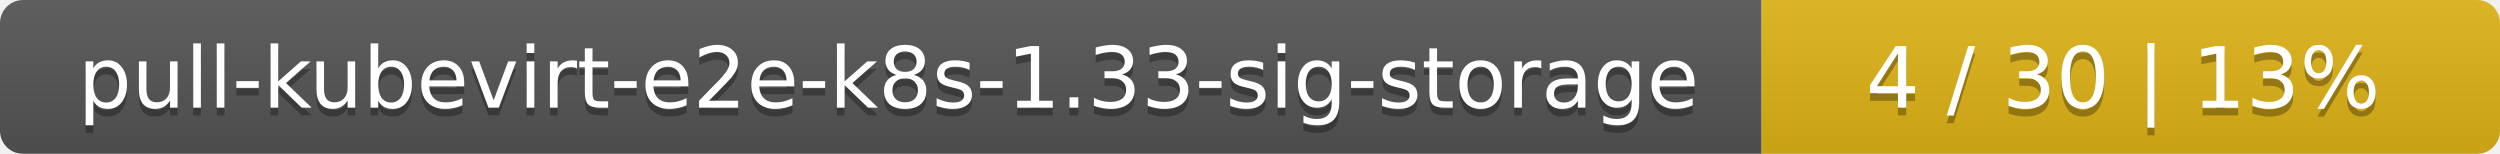
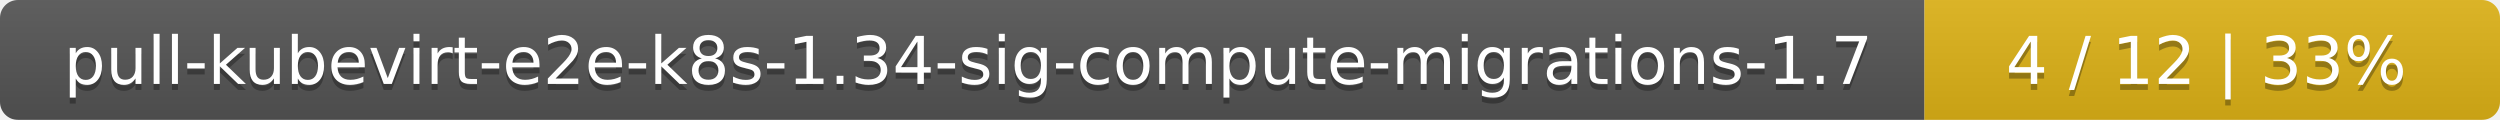
- <svg xmlns="http://www.w3.org/2000/svg" width="325" height="20">
+ <svg xmlns="http://www.w3.org/2000/svg" width="417" height="20">
  <linearGradient id="smooth" x2="0" y2="100%">
    <stop offset="0" stop-color="#bbb" stop-opacity=".1" />
    <stop offset="1" stop-opacity=".1" />
  </linearGradient>
  <mask id="round">
-     <rect width="325" height="20" rx="3" fill="#fff" />
+     <rect width="417" height="20" rx="3" fill="#fff" />
  </mask>
  <g mask="url(#round)">
-     <rect width="229" height="20" fill="#555" />
-     <rect x="229" width="96" height="20" fill="#dfb317" />
-     <rect width="325" height="20" fill="url(#smooth)" />
+     <rect width="321" height="20" fill="#555" />
+     <rect x="321" width="96" height="20" fill="#dfb317" />
+     <rect width="417" height="20" fill="url(#smooth)" />
  </g>
  <g fill="#fff" text-anchor="middle" font-family="DejaVu Sans,Verdana,Geneva,sans-serif" font-size="11">
-     <text x="115.5" y="15" fill="#010101" fill-opacity=".3">pull-kubevirt-e2e-k8s-1.33-sig-storage</text>
-     <text x="115.5" y="14">pull-kubevirt-e2e-k8s-1.33-sig-storage</text>
-     <text x="276" y="15" fill="#010101" fill-opacity=".3">4 / 30    |    13%</text>
-     <text x="276" y="14">4 / 30    |    13%</text>
+     <text x="161.5" y="15" fill="#010101" fill-opacity=".3">pull-kubevirt-e2e-k8s-1.34-sig-compute-migrations-1.7</text>
+     <text x="161.5" y="14">pull-kubevirt-e2e-k8s-1.34-sig-compute-migrations-1.7</text>
+     <text x="368" y="15" fill="#010101" fill-opacity=".3">4 / 12    |    33%</text>
+     <text x="368" y="14">4 / 12    |    33%</text>
  </g>
</svg>
